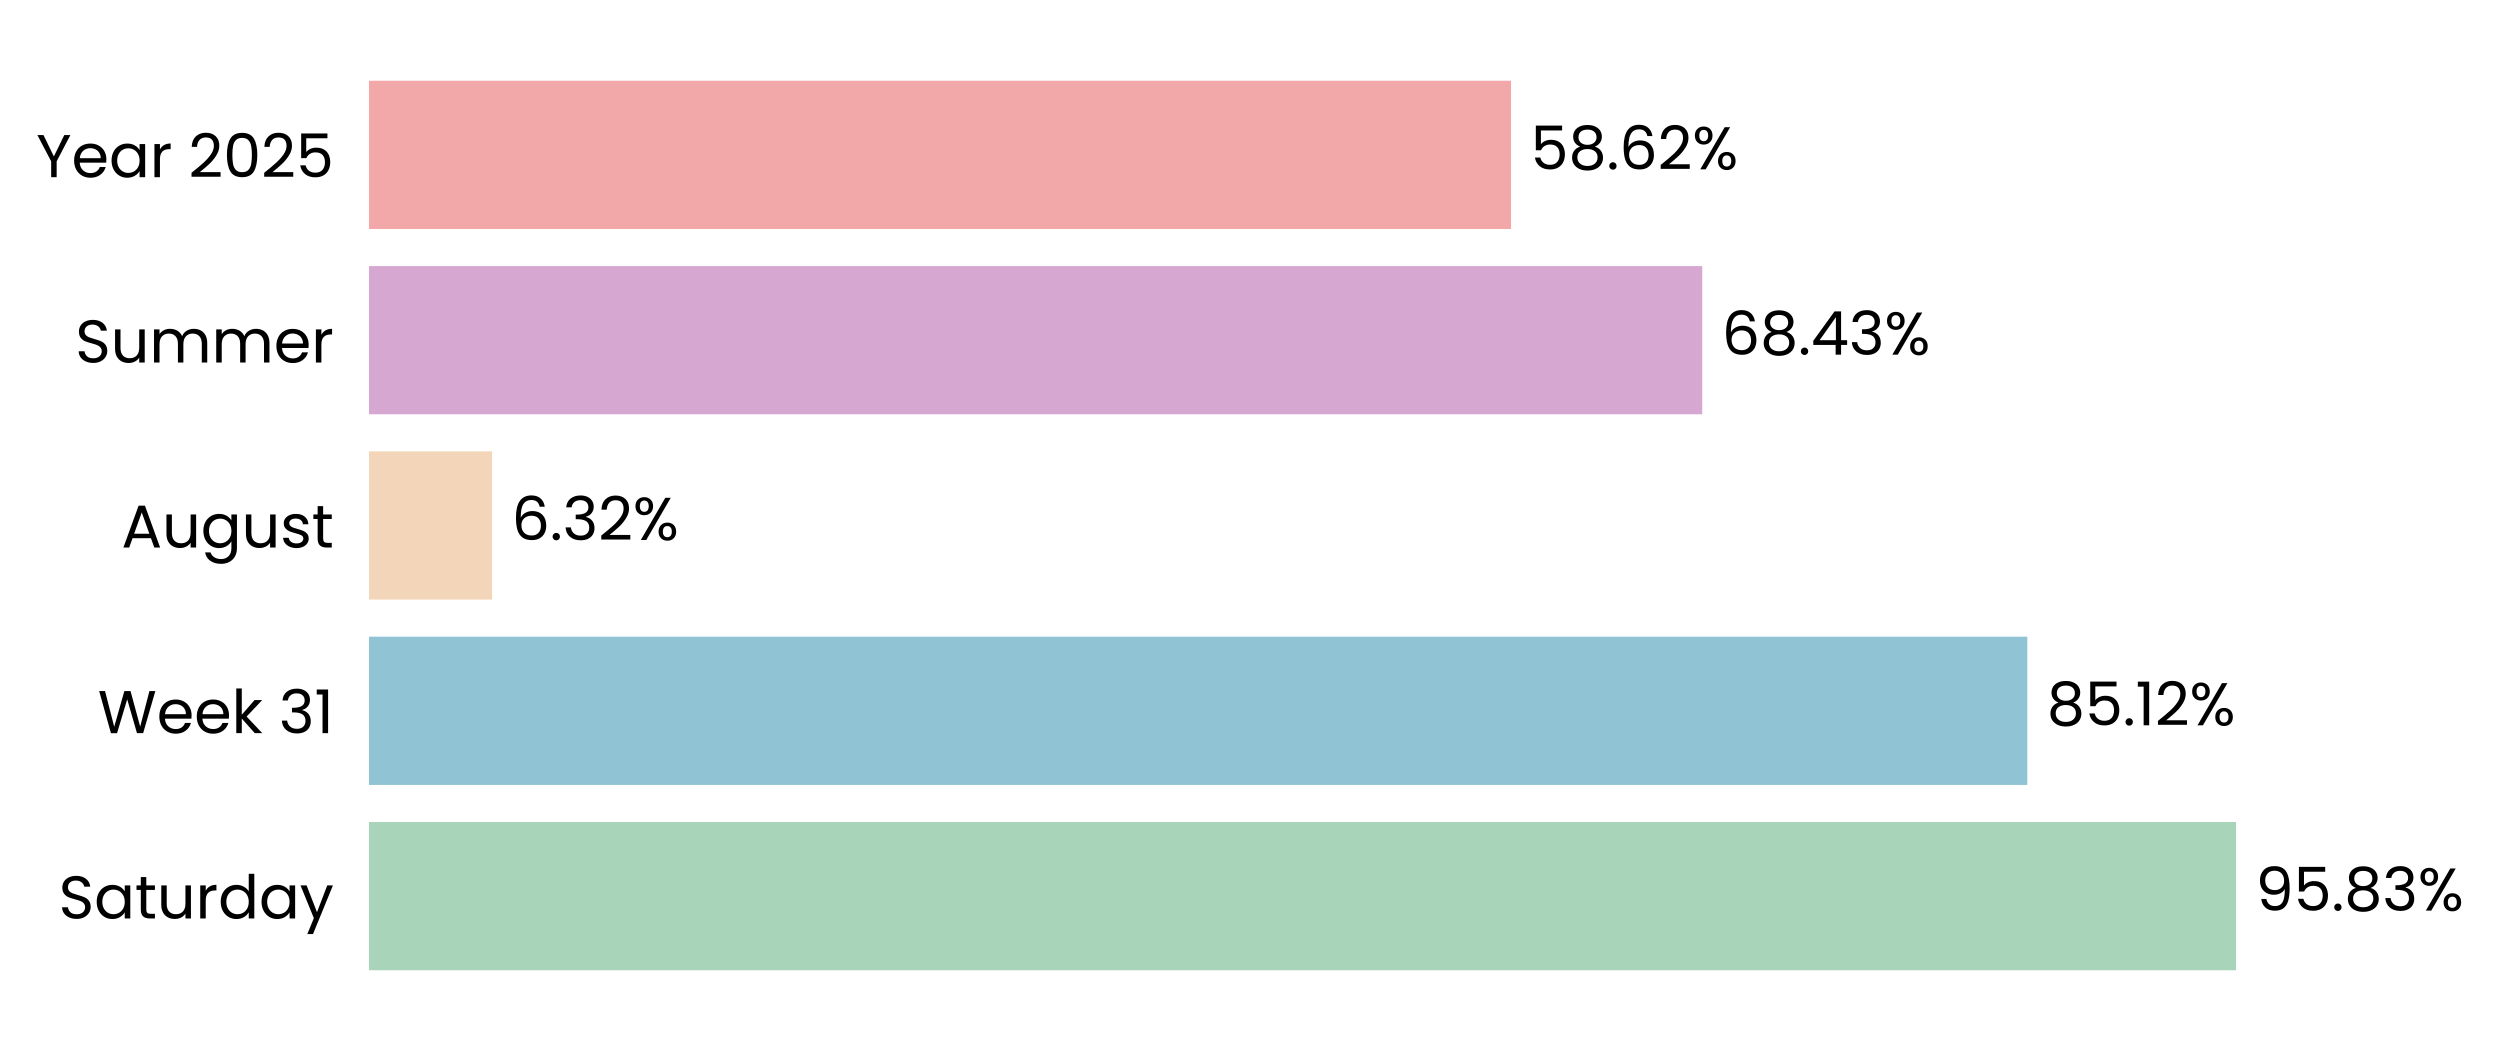
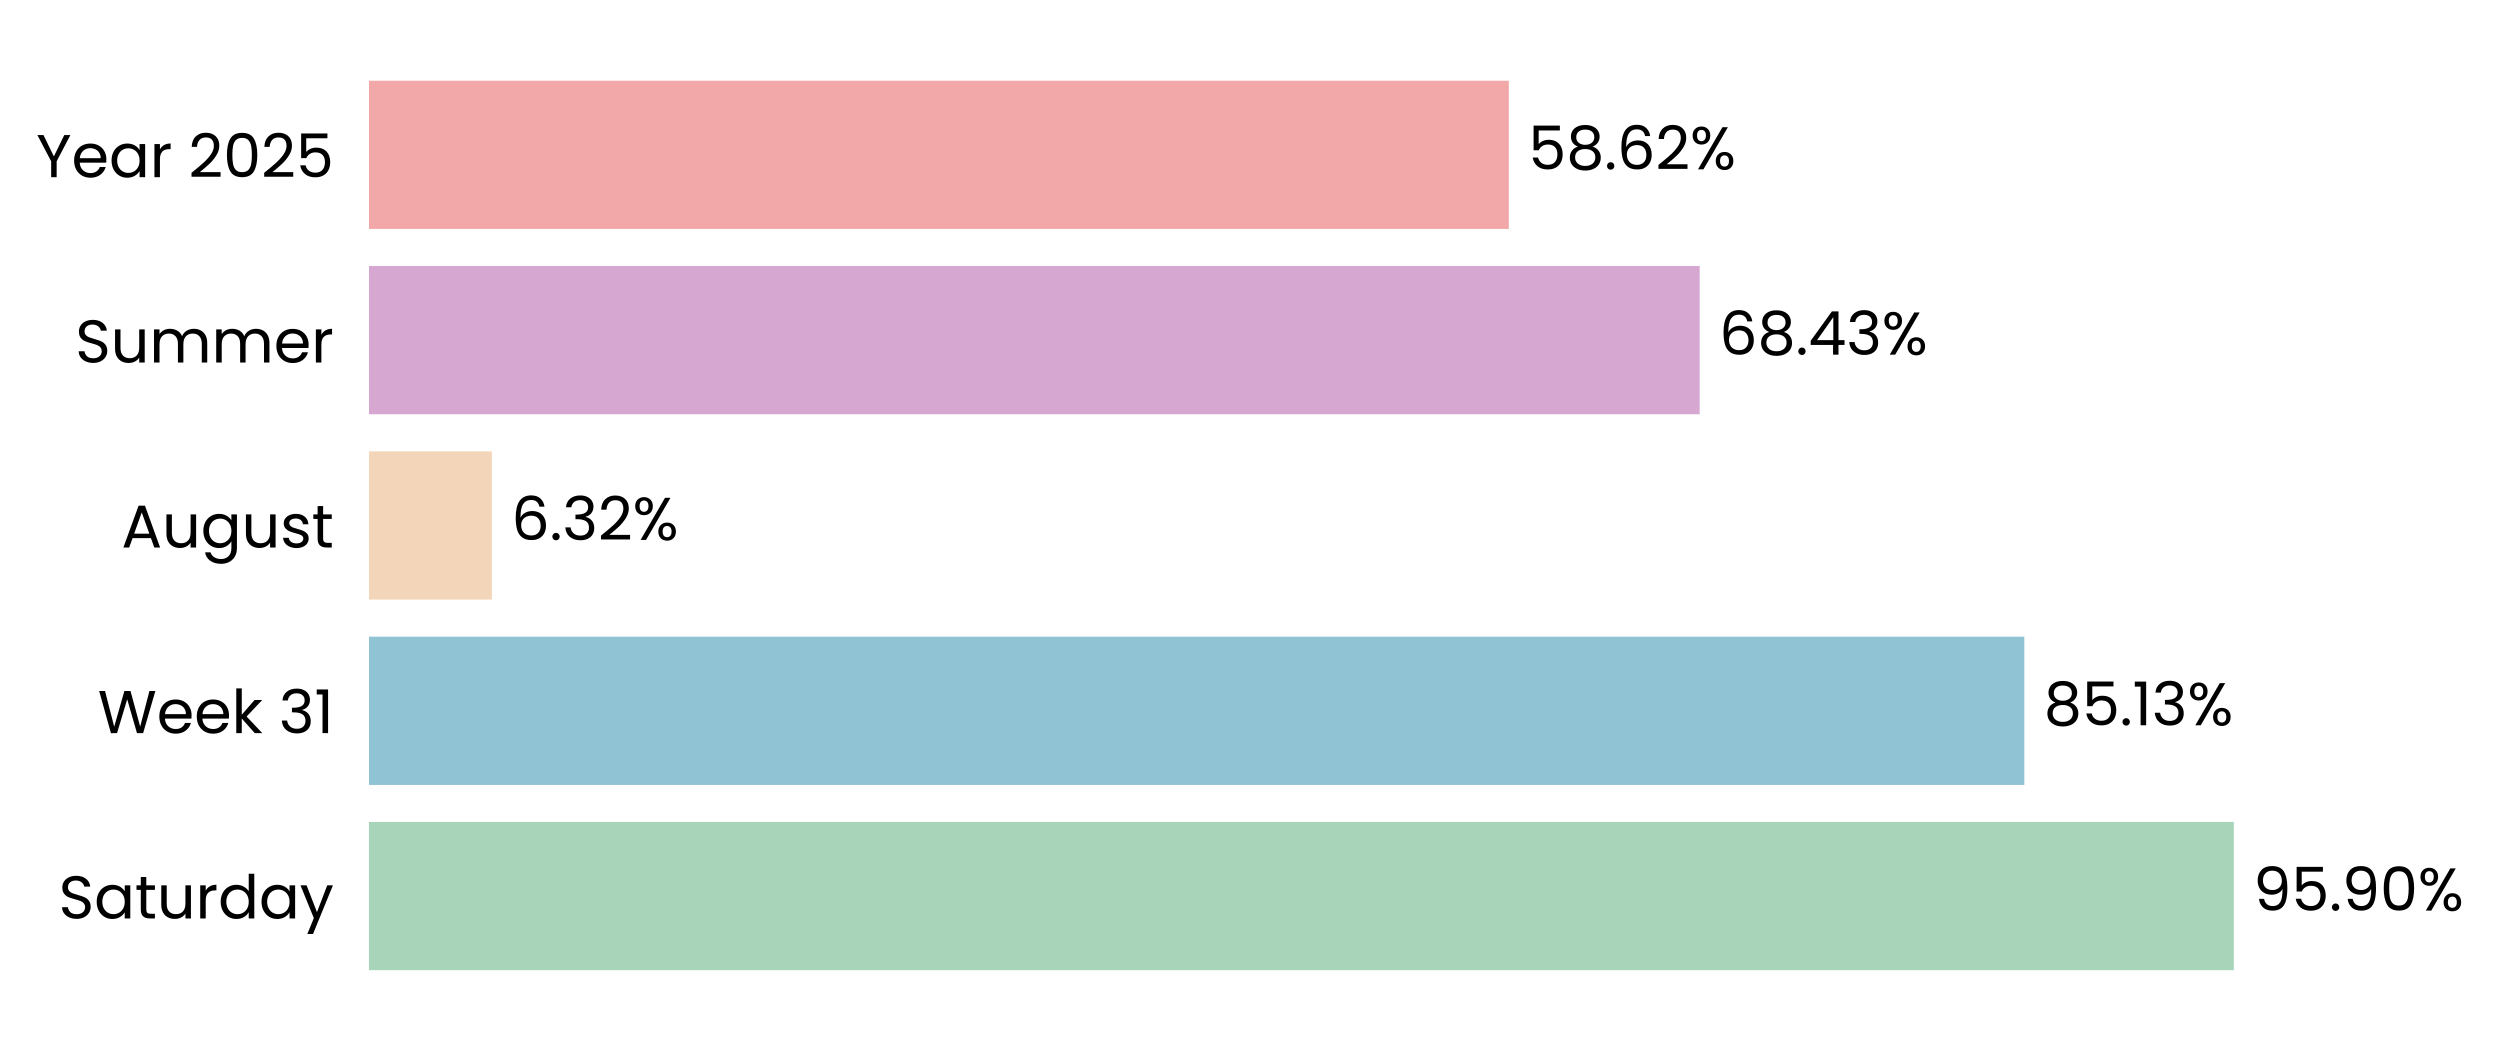
- <svg xmlns="http://www.w3.org/2000/svg" xmlns:xlink="http://www.w3.org/1999/xlink" width="496.678pt" height="208.8pt" viewBox="0 0 496.678 208.8" version="1.1">
+ <svg xmlns="http://www.w3.org/2000/svg" xmlns:xlink="http://www.w3.org/1999/xlink" width="496.703pt" height="208.8pt" viewBox="0 0 496.703 208.8" version="1.1">
  <defs>
    <style type="text/css">*{stroke-linejoin: round; stroke-linecap: butt}</style>
  </defs>
  <g id="figure_1">
    <g id="patch_1">
-       <path d="M 0 208.8  L 496.678 208.8  L 496.678 0  L 0 0  L 0 208.8  z " style="fill: none" />
+       <path d="M 0 208.8  L 496.703 208.8  L 496.703 0  L 0 0  L 0 208.8  z " style="fill: none" />
    </g>
    <g id="axes_1">
      <g id="patch_2">
-         <path d="M 73.311 201.6  L 460.37 201.6  L 460.37 7.2  L 73.311 7.2  L 73.311 201.6  z " style="fill: none" />
+         <path d="M 73.311 201.6  L 459.649 201.6  L 459.649 7.2  L 73.311 7.2  L 73.311 201.6  z " style="fill: none" />
      </g>
      <g id="patch_3">
-         <path d="M 73.311 192.764  L 444.243 192.764  L 444.243 163.309  L 73.311 163.309  z " clip-path="url(#p761379e263)" style="fill: #a8d5ba" />
+         <path d="M 73.311 192.764  L 443.82 192.764  L 443.82 163.309  L 73.311 163.309  z " clip-path="url(#p19a83fc6be)" style="fill: #a8d5ba" />
      </g>
      <g id="patch_4">
-         <path d="M 73.311 155.945  L 402.772 155.945  L 402.772 126.491  L 73.311 126.491  z " clip-path="url(#p761379e263)" style="fill: #90c3d4" />
+         <path d="M 73.311 155.945  L 402.197 155.945  L 402.197 126.491  L 73.311 126.491  z " clip-path="url(#p19a83fc6be)" style="fill: #90c3d4" />
      </g>
      <g id="patch_5">
-         <path d="M 73.311 119.127  L 97.763 119.127  L 97.763 89.673  L 73.311 89.673  z " clip-path="url(#p761379e263)" style="fill: #f3d6ba" />
+         <path d="M 73.311 119.127  L 97.726 119.127  L 97.726 89.673  L 73.311 89.673  z " clip-path="url(#p19a83fc6be)" style="fill: #f3d6ba" />
      </g>
      <g id="patch_6">
-         <path d="M 73.311 82.309  L 338.187 82.309  L 338.187 52.855  L 73.311 52.855  z " clip-path="url(#p761379e263)" style="fill: #d6a8d1" />
+         <path d="M 73.311 82.309  L 337.697 82.309  L 337.697 52.855  L 73.311 52.855  z " clip-path="url(#p19a83fc6be)" style="fill: #d6a8d1" />
      </g>
      <g id="patch_7">
-         <path d="M 73.311 45.491  L 300.2 45.491  L 300.2 16.036  L 73.311 16.036  z " clip-path="url(#p761379e263)" style="fill: #f2a8a8" />
+         <path d="M 73.311 45.491  L 299.778 45.491  L 299.778 16.036  L 73.311 16.036  z " clip-path="url(#p19a83fc6be)" style="fill: #f2a8a8" />
      </g>
      <g id="matplotlib.axis_1">
        <g id="ytick_1">
          <g id="text_1">
            <g transform="translate(11.65312 182.4764) scale(0.12 -0.12)">
              <defs>
                <path id="Poppins-Regular-53" d="M 1907 -45  Q 1466 -45 1117 112  Q 768 269 569 547  Q 371 826 365 1190  L 986 1190  Q 1018 877 1245 662  Q 1472 448 1907 448  Q 2323 448 2563 656  Q 2803 864 2803 1190  Q 2803 1446 2662 1606  Q 2522 1766 2310 1849  Q 2099 1933 1741 2029  Q 1299 2144 1033 2259  Q 768 2374 579 2620  Q 390 2867 390 3283  Q 390 3648 576 3929  Q 762 4211 1098 4364  Q 1434 4518 1869 4518  Q 2496 4518 2896 4204  Q 3296 3891 3347 3373  L 2707 3373  Q 2675 3629 2438 3824  Q 2202 4019 1811 4019  Q 1446 4019 1216 3830  Q 986 3642 986 3302  Q 986 3059 1123 2905  Q 1261 2752 1462 2672  Q 1664 2592 2029 2490  Q 2470 2368 2739 2249  Q 3008 2131 3200 1884  Q 3392 1638 3392 1216  Q 3392 890 3219 602  Q 3046 314 2707 134  Q 2368 -45 1907 -45  z " transform="scale(0.015625)" />
                <path id="Poppins-Regular-61" d="M 275 1766  Q 275 2304 492 2710  Q 710 3117 1091 3341  Q 1472 3565 1939 3565  Q 2400 3565 2739 3366  Q 3078 3168 3245 2867  L 3245 3507  L 3834 3507  L 3834 0  L 3245 0  L 3245 653  Q 3072 346 2729 144  Q 2387 -58 1933 -58  Q 1466 -58 1088 172  Q 710 403 492 819  Q 275 1235 275 1766  z M 3245 1760  Q 3245 2157 3085 2451  Q 2925 2746 2653 2902  Q 2381 3059 2054 3059  Q 1728 3059 1459 2905  Q 1190 2752 1030 2457  Q 870 2163 870 1766  Q 870 1363 1030 1065  Q 1190 768 1459 611  Q 1728 454 2054 454  Q 2381 454 2653 611  Q 2925 768 3085 1065  Q 3245 1363 3245 1760  z " transform="scale(0.015625)" />
                <path id="Poppins-Regular-74" d="M 1203 3027  L 1203 960  Q 1203 704 1312 598  Q 1421 493 1690 493  L 2118 493  L 2118 0  L 1594 0  Q 1107 0 864 224  Q 621 448 621 960  L 621 3027  L 166 3027  L 166 3507  L 621 3507  L 621 4390  L 1203 4390  L 1203 3507  L 2118 3507  L 2118 3027  L 1203 3027  z " transform="scale(0.015625)" />
                <path id="Poppins-Regular-75" d="M 3603 3507  L 3603 0  L 3021 0  L 3021 518  Q 2854 250 2556 99  Q 2259 -51 1901 -51  Q 1491 -51 1164 118  Q 838 288 649 627  Q 461 966 461 1453  L 461 3507  L 1037 3507  L 1037 1530  Q 1037 1011 1299 732  Q 1562 454 2016 454  Q 2483 454 2752 742  Q 3021 1030 3021 1581  L 3021 3507  L 3603 3507  z " transform="scale(0.015625)" />
                <path id="Poppins-Regular-72" d="M 1075 2938  Q 1229 3238 1513 3404  Q 1798 3571 2208 3571  L 2208 2970  L 2054 2970  Q 1075 2970 1075 1907  L 1075 0  L 493 0  L 493 3507  L 1075 3507  L 1075 2938  z " transform="scale(0.015625)" />
                <path id="Poppins-Regular-64" d="M 275 1766  Q 275 2304 492 2710  Q 710 3117 1091 3341  Q 1472 3565 1946 3565  Q 2355 3565 2707 3376  Q 3059 3187 3245 2880  L 3245 4736  L 3834 4736  L 3834 0  L 3245 0  L 3245 659  Q 3072 346 2733 144  Q 2394 -58 1939 -58  Q 1472 -58 1091 172  Q 710 403 492 819  Q 275 1235 275 1766  z M 3245 1760  Q 3245 2157 3085 2451  Q 2925 2746 2653 2902  Q 2381 3059 2054 3059  Q 1728 3059 1459 2905  Q 1190 2752 1030 2457  Q 870 2163 870 1766  Q 870 1363 1030 1065  Q 1190 768 1459 611  Q 1728 454 2054 454  Q 2381 454 2653 611  Q 2925 768 3085 1065  Q 3245 1363 3245 1760  z " transform="scale(0.015625)" />
                <path id="Poppins-Regular-79" d="M 3514 3507  L 1402 -1651  L 800 -1651  L 1491 38  L 77 3507  L 723 3507  L 1824 666  L 2912 3507  L 3514 3507  z " transform="scale(0.015625)" />
              </defs>
              <use xlink:href="#Poppins-Regular-53" />
              <use xlink:href="#Poppins-Regular-61" transform="translate(58.7 0)" />
              <use xlink:href="#Poppins-Regular-74" transform="translate(126.3 0)" />
              <use xlink:href="#Poppins-Regular-75" transform="translate(162.7 0)" />
              <use xlink:href="#Poppins-Regular-72" transform="translate(226.7 0)" />
              <use xlink:href="#Poppins-Regular-64" transform="translate(264 0)" />
              <use xlink:href="#Poppins-Regular-61" transform="translate(331.5999 0)" />
              <use xlink:href="#Poppins-Regular-79" transform="translate(399.1999 0)" />
            </g>
          </g>
        </g>
        <g id="ytick_2">
          <g id="text_2">
            <g transform="translate(19.42687 145.6582) scale(0.12 -0.12)">
              <defs>
                <path id="Poppins-Regular-57" d="M 6099 4461  L 4806 0  L 4154 0  L 3117 3590  L 2042 0  L 1395 -6  L 147 4461  L 768 4461  L 1741 678  L 2816 4461  L 3469 4461  L 4493 691  L 5472 4461  L 6099 4461  z " transform="scale(0.015625)" />
                <path id="Poppins-Regular-65" d="M 3693 1888  Q 3693 1722 3674 1536  L 870 1536  Q 902 1018 1225 726  Q 1549 435 2010 435  Q 2387 435 2640 611  Q 2893 787 2995 1082  L 3622 1082  Q 3482 576 3059 259  Q 2637 -58 2010 -58  Q 1510 -58 1116 166  Q 723 390 499 803  Q 275 1216 275 1760  Q 275 2304 492 2713  Q 710 3123 1104 3344  Q 1498 3565 2010 3565  Q 2509 3565 2893 3347  Q 3277 3130 3485 2749  Q 3693 2368 3693 1888  z M 3091 2010  Q 3091 2342 2944 2582  Q 2797 2822 2544 2947  Q 2291 3072 1984 3072  Q 1542 3072 1232 2790  Q 922 2509 877 2010  L 3091 2010  z " transform="scale(0.015625)" />
                <path id="Poppins-Regular-6b" d="M 2451 0  L 1075 1549  L 1075 0  L 493 0  L 493 4736  L 1075 4736  L 1075 1952  L 2426 3507  L 3238 3507  L 1587 1760  L 3245 0  L 2451 0  z " transform="scale(0.015625)" />
                <path id="Poppins-Regular-20" transform="scale(0.015625)" />
                <path id="Poppins-Regular-33" d="M 384 3462  Q 429 4051 838 4384  Q 1248 4717 1901 4717  Q 2336 4717 2653 4560  Q 2970 4403 3133 4134  Q 3296 3866 3296 3526  Q 3296 3130 3069 2842  Q 2842 2554 2477 2470  L 2477 2438  Q 2893 2336 3136 2035  Q 3379 1734 3379 1248  Q 3379 883 3212 592  Q 3046 301 2713 134  Q 2381 -32 1914 -32  Q 1235 -32 800 323  Q 365 678 314 1331  L 877 1331  Q 922 947 1190 704  Q 1459 461 1907 461  Q 2355 461 2588 694  Q 2822 928 2822 1299  Q 2822 1779 2502 1990  Q 2182 2202 1536 2202  L 1389 2202  L 1389 2688  L 1542 2688  Q 2131 2694 2432 2883  Q 2733 3072 2733 3469  Q 2733 3808 2512 4013  Q 2291 4218 1882 4218  Q 1485 4218 1241 4013  Q 998 3808 954 3462  L 384 3462  z " transform="scale(0.015625)" />
                <path id="Poppins-Regular-31" d="M 243 4096  L 243 4627  L 1446 4627  L 1446 0  L 858 0  L 858 4096  L 243 4096  z " transform="scale(0.015625)" />
              </defs>
              <use xlink:href="#Poppins-Regular-57" />
              <use xlink:href="#Poppins-Regular-65" transform="translate(97.59999 0)" />
              <use xlink:href="#Poppins-Regular-65" transform="translate(159.6 0)" />
              <use xlink:href="#Poppins-Regular-6b" transform="translate(221.6 0)" />
              <use xlink:href="#Poppins-Regular-20" transform="translate(273.0999 0)" />
              <use xlink:href="#Poppins-Regular-33" transform="translate(299.7999 0)" />
              <use xlink:href="#Poppins-Regular-31" transform="translate(358.6999 0)" />
            </g>
          </g>
        </g>
        <g id="ytick_3">
          <g id="text_3">
            <g transform="translate(24.11812 108.78) scale(0.12 -0.12)">
              <defs>
                <path id="Poppins-Regular-41" d="M 3130 992  L 1184 992  L 826 0  L 211 0  L 1824 4435  L 2496 4435  L 4102 0  L 3488 0  L 3130 992  z M 2963 1466  L 2157 3718  L 1350 1466  L 2963 1466  z " transform="scale(0.015625)" />
                <path id="Poppins-Regular-67" d="M 1939 3565  Q 2394 3565 2736 3366  Q 3078 3168 3245 2867  L 3245 3507  L 3834 3507  L 3834 -77  Q 3834 -557 3629 -931  Q 3424 -1306 3043 -1517  Q 2662 -1728 2157 -1728  Q 1466 -1728 1005 -1401  Q 544 -1075 461 -512  L 1037 -512  Q 1133 -832 1433 -1027  Q 1734 -1222 2157 -1222  Q 2637 -1222 2941 -921  Q 3245 -621 3245 -77  L 3245 659  Q 3072 352 2733 147  Q 2394 -58 1939 -58  Q 1472 -58 1091 172  Q 710 403 492 819  Q 275 1235 275 1766  Q 275 2304 492 2710  Q 710 3117 1091 3341  Q 1472 3565 1939 3565  z M 3245 1760  Q 3245 2157 3085 2451  Q 2925 2746 2653 2902  Q 2381 3059 2054 3059  Q 1728 3059 1459 2905  Q 1190 2752 1030 2457  Q 870 2163 870 1766  Q 870 1363 1030 1065  Q 1190 768 1459 611  Q 1728 454 2054 454  Q 2381 454 2653 611  Q 2925 768 3085 1065  Q 3245 1363 3245 1760  z " transform="scale(0.015625)" />
                <path id="Poppins-Regular-73" d="M 1734 -58  Q 1331 -58 1011 80  Q 691 218 505 464  Q 320 710 301 1030  L 902 1030  Q 928 768 1149 601  Q 1370 435 1728 435  Q 2061 435 2253 582  Q 2445 730 2445 954  Q 2445 1184 2240 1296  Q 2035 1408 1606 1517  Q 1216 1619 969 1724  Q 723 1830 547 2038  Q 371 2246 371 2586  Q 371 2854 531 3078  Q 691 3302 985 3433  Q 1280 3565 1658 3565  Q 2240 3565 2598 3270  Q 2957 2976 2982 2464  L 2400 2464  Q 2381 2739 2179 2905  Q 1978 3072 1638 3072  Q 1325 3072 1139 2937  Q 954 2803 954 2586  Q 954 2413 1066 2301  Q 1178 2189 1347 2121  Q 1517 2054 1818 1971  Q 2195 1869 2432 1769  Q 2669 1670 2838 1472  Q 3008 1274 3014 954  Q 3014 666 2854 435  Q 2694 205 2403 73  Q 2112 -58 1734 -58  z " transform="scale(0.015625)" />
              </defs>
              <use xlink:href="#Poppins-Regular-41" />
              <use xlink:href="#Poppins-Regular-75" transform="translate(67.39999 0)" />
              <use xlink:href="#Poppins-Regular-67" transform="translate(131.4 0)" />
              <use xlink:href="#Poppins-Regular-75" transform="translate(199 0)" />
              <use xlink:href="#Poppins-Regular-73" transform="translate(263 0)" />
              <use xlink:href="#Poppins-Regular-74" transform="translate(315.2 0)" />
            </g>
          </g>
        </g>
        <g id="ytick_4">
          <g id="text_4">
            <g transform="translate(14.95125 72.02182) scale(0.12 -0.12)">
              <defs>
                <path id="Poppins-Regular-6d" d="M 4710 3571  Q 5120 3571 5440 3401  Q 5760 3232 5945 2893  Q 6131 2554 6131 2067  L 6131 0  L 5555 0  L 5555 1984  Q 5555 2509 5296 2787  Q 5037 3066 4595 3066  Q 4141 3066 3872 2774  Q 3603 2483 3603 1933  L 3603 0  L 3027 0  L 3027 1984  Q 3027 2509 2768 2787  Q 2509 3066 2067 3066  Q 1613 3066 1344 2774  Q 1075 2483 1075 1933  L 1075 0  L 493 0  L 493 3507  L 1075 3507  L 1075 3002  Q 1248 3277 1539 3424  Q 1830 3571 2182 3571  Q 2624 3571 2963 3372  Q 3302 3174 3469 2790  Q 3616 3162 3955 3366  Q 4294 3571 4710 3571  z " transform="scale(0.015625)" />
              </defs>
              <use xlink:href="#Poppins-Regular-53" />
              <use xlink:href="#Poppins-Regular-75" transform="translate(58.7 0)" />
              <use xlink:href="#Poppins-Regular-6d" transform="translate(122.7 0)" />
              <use xlink:href="#Poppins-Regular-6d" transform="translate(225.7 0)" />
              <use xlink:href="#Poppins-Regular-65" transform="translate(328.7 0)" />
              <use xlink:href="#Poppins-Regular-72" transform="translate(390.6999 0)" />
            </g>
          </g>
        </g>
        <g id="ytick_5">
          <g id="text_5">
            <g transform="translate(7.2 35.20364) scale(0.12 -0.12)">
              <defs>
                <path id="Poppins-Regular-59" d="M 3616 4461  L 2163 1683  L 2163 0  L 1581 0  L 1581 1683  L 122 4461  L 768 4461  L 1869 2202  L 2970 4461  L 3616 4461  z " transform="scale(0.015625)" />
                <path id="Poppins-Regular-32" d="M 326 467  Q 1139 1120 1600 1539  Q 2061 1958 2377 2416  Q 2694 2874 2694 3315  Q 2694 3731 2492 3971  Q 2291 4211 1843 4211  Q 1408 4211 1168 3939  Q 928 3667 909 3213  L 346 3213  Q 371 3930 780 4320  Q 1190 4710 1837 4710  Q 2496 4710 2883 4345  Q 3270 3981 3270 3341  Q 3270 2810 2953 2307  Q 2637 1805 2233 1424  Q 1830 1043 1203 538  L 3405 538  L 3405 51  L 326 51  L 326 467  z " transform="scale(0.015625)" />
                <path id="Poppins-Regular-30" d="M 397 2362  Q 397 3462 755 4080  Q 1114 4698 2010 4698  Q 2899 4698 3257 4080  Q 3616 3462 3616 2362  Q 3616 1242 3257 621  Q 2899 0 2010 0  Q 1114 0 755 621  Q 397 1242 397 2362  z M 3040 2362  Q 3040 2918 2966 3305  Q 2893 3693 2665 3929  Q 2438 4166 2010 4166  Q 1574 4166 1347 3929  Q 1120 3693 1046 3305  Q 973 2918 973 2362  Q 973 1786 1046 1395  Q 1120 1005 1347 768  Q 1574 531 2010 531  Q 2438 531 2665 768  Q 2893 1005 2966 1395  Q 3040 1786 3040 2362  z " transform="scale(0.015625)" />
                <path id="Poppins-Regular-35" d="M 3347 4122  L 1101 4122  L 1101 2662  Q 1248 2867 1536 2998  Q 1824 3130 2157 3130  Q 2688 3130 3021 2909  Q 3354 2688 3498 2339  Q 3642 1990 3642 1600  Q 3642 1139 3469 774  Q 3296 410 2941 198  Q 2586 -13 2061 -13  Q 1389 -13 973 332  Q 557 678 467 1254  L 1037 1254  Q 1120 890 1389 685  Q 1658 480 2067 480  Q 2573 480 2829 784  Q 3085 1088 3085 1587  Q 3085 2086 2829 2358  Q 2573 2630 2074 2630  Q 1734 2630 1481 2467  Q 1229 2304 1114 2022  L 563 2022  L 563 4634  L 3347 4634  L 3347 4122  z " transform="scale(0.015625)" />
              </defs>
              <use xlink:href="#Poppins-Regular-59" />
              <use xlink:href="#Poppins-Regular-65" transform="translate(58.39999 0)" />
              <use xlink:href="#Poppins-Regular-61" transform="translate(120.4 0)" />
              <use xlink:href="#Poppins-Regular-72" transform="translate(188 0)" />
              <use xlink:href="#Poppins-Regular-20" transform="translate(225.3 0)" />
              <use xlink:href="#Poppins-Regular-32" transform="translate(252 0)" />
              <use xlink:href="#Poppins-Regular-30" transform="translate(309.4999 0)" />
              <use xlink:href="#Poppins-Regular-32" transform="translate(372.2999 0)" />
              <use xlink:href="#Poppins-Regular-35" transform="translate(429.7999 0)" />
            </g>
          </g>
        </g>
      </g>
      <g id="text_6">
-         <g transform="translate(448.1134 180.9164) scale(0.12 -0.12)">
+         <g transform="translate(447.6833 180.9164) scale(0.12 -0.12)">
          <defs>
            <path id="Poppins-Regular-39" d="M 1146 1242  Q 1210 877 1443 678  Q 1677 480 2074 480  Q 2605 480 2857 896  Q 3110 1312 3098 2298  Q 2963 2010 2649 1846  Q 2336 1683 1952 1683  Q 1523 1683 1187 1859  Q 851 2035 659 2374  Q 467 2714 467 3194  Q 467 3878 864 4297  Q 1261 4717 1990 4717  Q 2886 4717 3248 4134  Q 3610 3552 3610 2400  Q 3610 1594 3466 1069  Q 3322 544 2979 269  Q 2637 -6 2042 -6  Q 1389 -6 1024 346  Q 659 698 608 1242  L 1146 1242  z M 2048 2176  Q 2477 2176 2752 2441  Q 3027 2707 3027 3162  Q 3027 3642 2758 3936  Q 2490 4230 2003 4230  Q 1555 4230 1289 3948  Q 1024 3667 1024 3206  Q 1024 2739 1286 2457  Q 1549 2176 2048 2176  z " transform="scale(0.015625)" />
            <path id="Poppins-Regular-2e" d="M 678 -38  Q 512 -38 397 77  Q 282 192 282 358  Q 282 525 397 640  Q 512 755 678 755  Q 838 755 950 640  Q 1062 525 1062 358  Q 1062 192 950 77  Q 838 -38 678 -38  z " transform="scale(0.015625)" />
-             <path id="Poppins-Regular-38" d="M 1242 2406  Q 883 2547 691 2816  Q 499 3085 499 3469  Q 499 3814 672 4092  Q 845 4371 1187 4534  Q 1530 4698 2016 4698  Q 2502 4698 2844 4534  Q 3187 4371 3363 4092  Q 3539 3814 3539 3469  Q 3539 3098 3340 2819  Q 3142 2541 2797 2406  Q 3194 2285 3427 1981  Q 3661 1677 3661 1248  Q 3661 832 3456 521  Q 3251 211 2876 41  Q 2502 -128 2016 -128  Q 1530 -128 1162 41  Q 794 211 589 521  Q 384 832 384 1248  Q 384 1677 614 1984  Q 845 2291 1242 2406  z M 2976 3398  Q 2976 3789 2720 4000  Q 2464 4211 2016 4211  Q 1574 4211 1318 4000  Q 1062 3789 1062 3392  Q 1062 3034 1328 2816  Q 1594 2598 2016 2598  Q 2445 2598 2710 2819  Q 2976 3040 2976 3398  z M 2016 2150  Q 1542 2150 1241 1929  Q 941 1709 941 1267  Q 941 858 1232 608  Q 1523 358 2016 358  Q 2509 358 2797 608  Q 3085 858 3085 1267  Q 3085 1696 2790 1923  Q 2496 2150 2016 2150  z " transform="scale(0.015625)" />
            <path id="Poppins-Regular-25" d="M 269 3584  Q 269 4019 531 4278  Q 794 4538 1203 4538  Q 1613 4538 1875 4278  Q 2138 4019 2138 3584  Q 2138 3142 1875 2883  Q 1613 2624 1203 2624  Q 794 2624 531 2883  Q 269 3142 269 3584  z M 4006 4467  L 1414 0  L 838 0  L 3430 4467  L 4006 4467  z M 1203 4179  Q 986 4179 861 4028  Q 736 3878 736 3584  Q 736 3290 861 3136  Q 986 2982 1203 2982  Q 1421 2982 1549 3139  Q 1677 3296 1677 3584  Q 1677 3878 1549 4028  Q 1421 4179 1203 4179  z M 2720 883  Q 2720 1325 2982 1584  Q 3245 1843 3654 1843  Q 4064 1843 4323 1584  Q 4582 1325 4582 883  Q 4582 448 4323 185  Q 4064 -77 3654 -77  Q 3245 -77 2982 182  Q 2720 442 2720 883  z M 3648 1478  Q 3430 1478 3302 1328  Q 3174 1178 3174 883  Q 3174 595 3302 444  Q 3430 294 3648 294  Q 3866 294 3994 444  Q 4122 595 4122 883  Q 4122 1178 3994 1328  Q 3866 1478 3648 1478  z " transform="scale(0.015625)" />
          </defs>
          <use xlink:href="#Poppins-Regular-39" />
          <use xlink:href="#Poppins-Regular-35" transform="translate(62.99999 0)" />
          <use xlink:href="#Poppins-Regular-2e" transform="translate(125.8 0)" />
-           <use xlink:href="#Poppins-Regular-38" transform="translate(146.8 0)" />
-           <use xlink:href="#Poppins-Regular-33" transform="translate(209.8999 0)" />
-           <use xlink:href="#Poppins-Regular-25" transform="translate(268.7999 0)" />
+           <use xlink:href="#Poppins-Regular-39" transform="translate(146.8 0)" />
+           <use xlink:href="#Poppins-Regular-30" transform="translate(209.7999 0)" />
+           <use xlink:href="#Poppins-Regular-25" transform="translate(272.5999 0)" />
        </g>
      </g>
      <g id="text_7">
-         <g transform="translate(406.6428 144.0982) scale(0.12 -0.12)">
+         <g transform="translate(406.06 144.0982) scale(0.12 -0.12)">
+           <defs>
+             <path id="Poppins-Regular-38" d="M 1242 2406  Q 883 2547 691 2816  Q 499 3085 499 3469  Q 499 3814 672 4092  Q 845 4371 1187 4534  Q 1530 4698 2016 4698  Q 2502 4698 2844 4534  Q 3187 4371 3363 4092  Q 3539 3814 3539 3469  Q 3539 3098 3340 2819  Q 3142 2541 2797 2406  Q 3194 2285 3427 1981  Q 3661 1677 3661 1248  Q 3661 832 3456 521  Q 3251 211 2876 41  Q 2502 -128 2016 -128  Q 1530 -128 1162 41  Q 794 211 589 521  Q 384 832 384 1248  Q 384 1677 614 1984  Q 845 2291 1242 2406  z M 2976 3398  Q 2976 3789 2720 4000  Q 2464 4211 2016 4211  Q 1574 4211 1318 4000  Q 1062 3789 1062 3392  Q 1062 3034 1328 2816  Q 1594 2598 2016 2598  Q 2445 2598 2710 2819  Q 2976 3040 2976 3398  z M 2016 2150  Q 1542 2150 1241 1929  Q 941 1709 941 1267  Q 941 858 1232 608  Q 1523 358 2016 358  Q 2509 358 2797 608  Q 3085 858 3085 1267  Q 3085 1696 2790 1923  Q 2496 2150 2016 2150  z " transform="scale(0.015625)" />
+           </defs>
          <use xlink:href="#Poppins-Regular-38" />
          <use xlink:href="#Poppins-Regular-35" transform="translate(63.09999 0)" />
          <use xlink:href="#Poppins-Regular-2e" transform="translate(125.9 0)" />
          <use xlink:href="#Poppins-Regular-31" transform="translate(146.9 0)" />
-           <use xlink:href="#Poppins-Regular-32" transform="translate(178.8999 0)" />
-           <use xlink:href="#Poppins-Regular-25" transform="translate(236.3999 0)" />
+           <use xlink:href="#Poppins-Regular-33" transform="translate(178.8999 0)" />
+           <use xlink:href="#Poppins-Regular-25" transform="translate(237.7999 0)" />
        </g>
      </g>
      <g id="text_8">
-         <g transform="translate(101.6331 107.28) scale(0.12 -0.12)">
+         <g transform="translate(101.589 107.28) scale(0.12 -0.12)">
          <defs>
            <path id="Poppins-Regular-36" d="M 2976 3526  Q 2835 4237 2099 4237  Q 1530 4237 1248 3798  Q 966 3360 973 2355  Q 1120 2688 1462 2877  Q 1805 3066 2227 3066  Q 2886 3066 3280 2656  Q 3674 2246 3674 1523  Q 3674 1088 3504 742  Q 3334 397 2992 192  Q 2650 -13 2163 -13  Q 1504 -13 1133 281  Q 762 576 614 1094  Q 467 1613 467 2374  Q 467 4723 2106 4723  Q 2733 4723 3091 4384  Q 3450 4045 3514 3526  L 2976 3526  z M 2106 2573  Q 1830 2573 1587 2461  Q 1344 2349 1193 2121  Q 1043 1894 1043 1568  Q 1043 1082 1324 778  Q 1606 474 2131 474  Q 2579 474 2844 752  Q 3110 1030 3110 1504  Q 3110 2003 2854 2288  Q 2598 2573 2106 2573  z " transform="scale(0.015625)" />
          </defs>
          <use xlink:href="#Poppins-Regular-36" />
          <use xlink:href="#Poppins-Regular-2e" transform="translate(63.49999 0)" />
          <use xlink:href="#Poppins-Regular-33" transform="translate(84.49997 0)" />
          <use xlink:href="#Poppins-Regular-32" transform="translate(143.4 0)" />
          <use xlink:href="#Poppins-Regular-25" transform="translate(200.8999 0)" />
        </g>
      </g>
      <g id="text_9">
-         <g transform="translate(342.0578 70.46182) scale(0.12 -0.12)">
+         <g transform="translate(341.5599 70.46182) scale(0.12 -0.12)">
          <defs>
            <path id="Poppins-Regular-34" d="M 256 1030  L 256 1472  L 2502 4582  L 3200 4582  L 3200 1536  L 3840 1536  L 3840 1030  L 3200 1030  L 3200 0  L 2624 0  L 2624 1030  L 256 1030  z M 2650 3974  L 928 1536  L 2650 1536  L 2650 3974  z " transform="scale(0.015625)" />
          </defs>
          <use xlink:href="#Poppins-Regular-36" />
          <use xlink:href="#Poppins-Regular-38" transform="translate(63.49999 0)" />
          <use xlink:href="#Poppins-Regular-2e" transform="translate(126.6 0)" />
          <use xlink:href="#Poppins-Regular-34" transform="translate(147.6 0)" />
          <use xlink:href="#Poppins-Regular-33" transform="translate(210.5 0)" />
          <use xlink:href="#Poppins-Regular-25" transform="translate(269.3999 0)" />
        </g>
      </g>
      <g id="text_10">
-         <g transform="translate(304.0709 33.64364) scale(0.12 -0.12)">
+         <g transform="translate(303.6416 33.64364) scale(0.12 -0.12)">
          <use xlink:href="#Poppins-Regular-35" />
          <use xlink:href="#Poppins-Regular-38" transform="translate(62.79999 0)" />
          <use xlink:href="#Poppins-Regular-2e" transform="translate(125.9 0)" />
          <use xlink:href="#Poppins-Regular-36" transform="translate(146.9 0)" />
          <use xlink:href="#Poppins-Regular-32" transform="translate(210.3999 0)" />
          <use xlink:href="#Poppins-Regular-25" transform="translate(267.8999 0)" />
        </g>
      </g>
    </g>
  </g>
  <defs>
-     <clipPath id="p761379e263">
-       <rect x="73.311" y="7.2" width="387.059" height="194.4" />
+     <clipPath id="p19a83fc6be">
+       <rect x="73.311" y="7.2" width="386.338" height="194.4" />
    </clipPath>
  </defs>
</svg>
